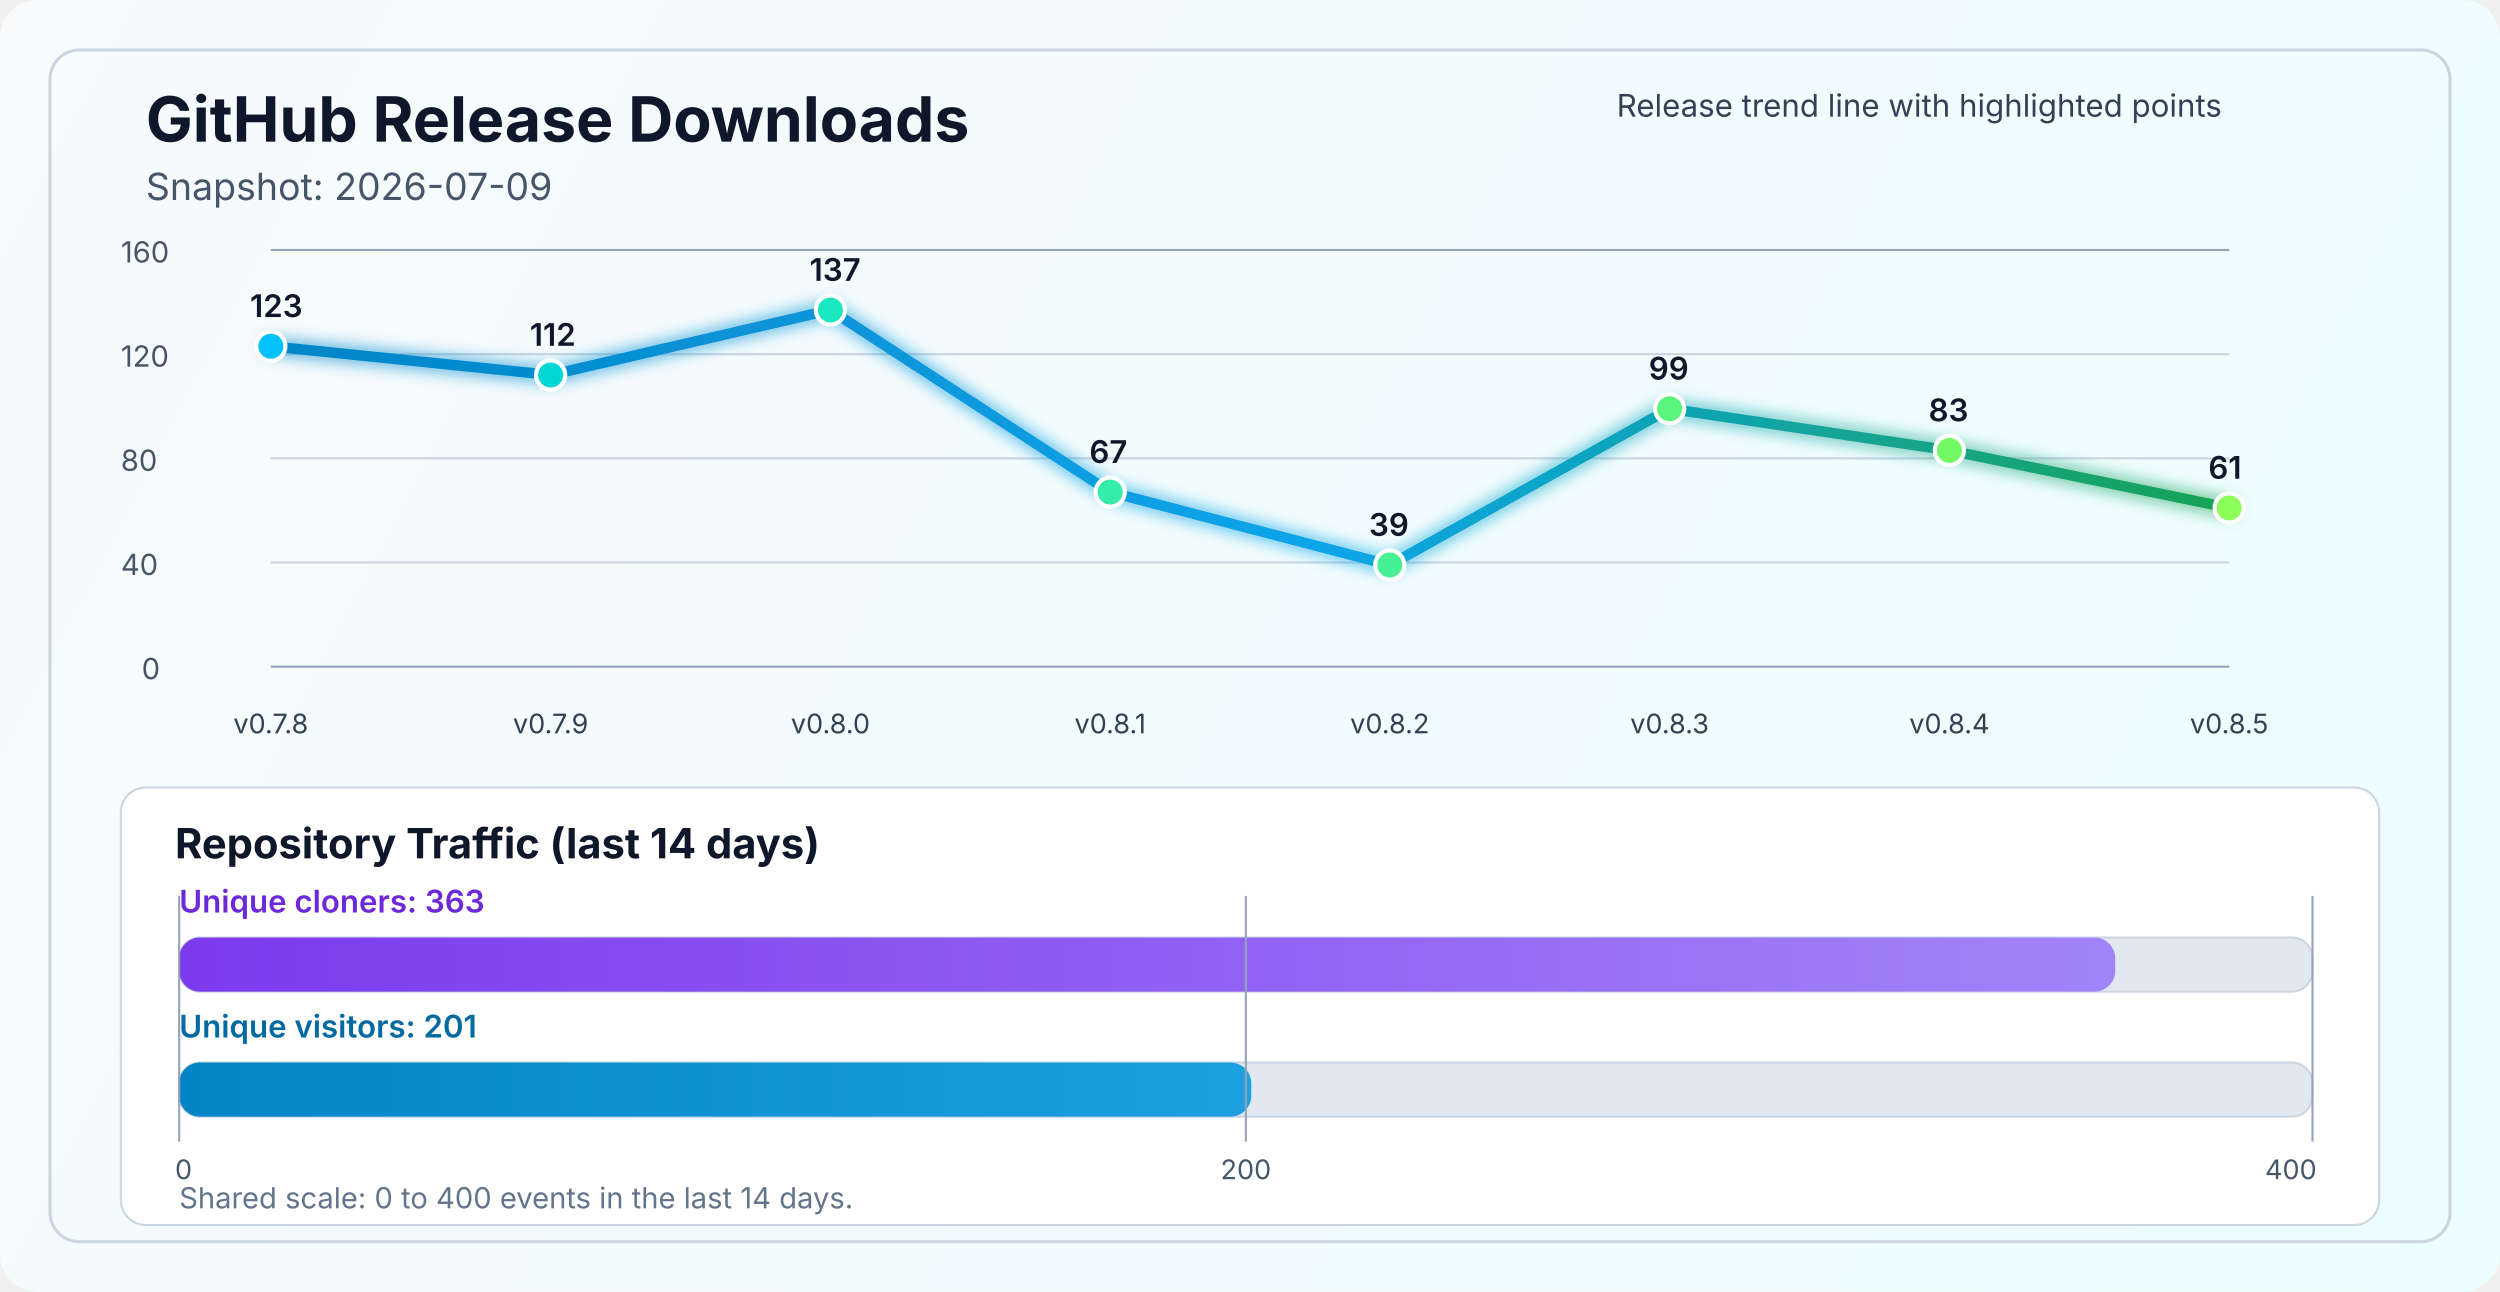
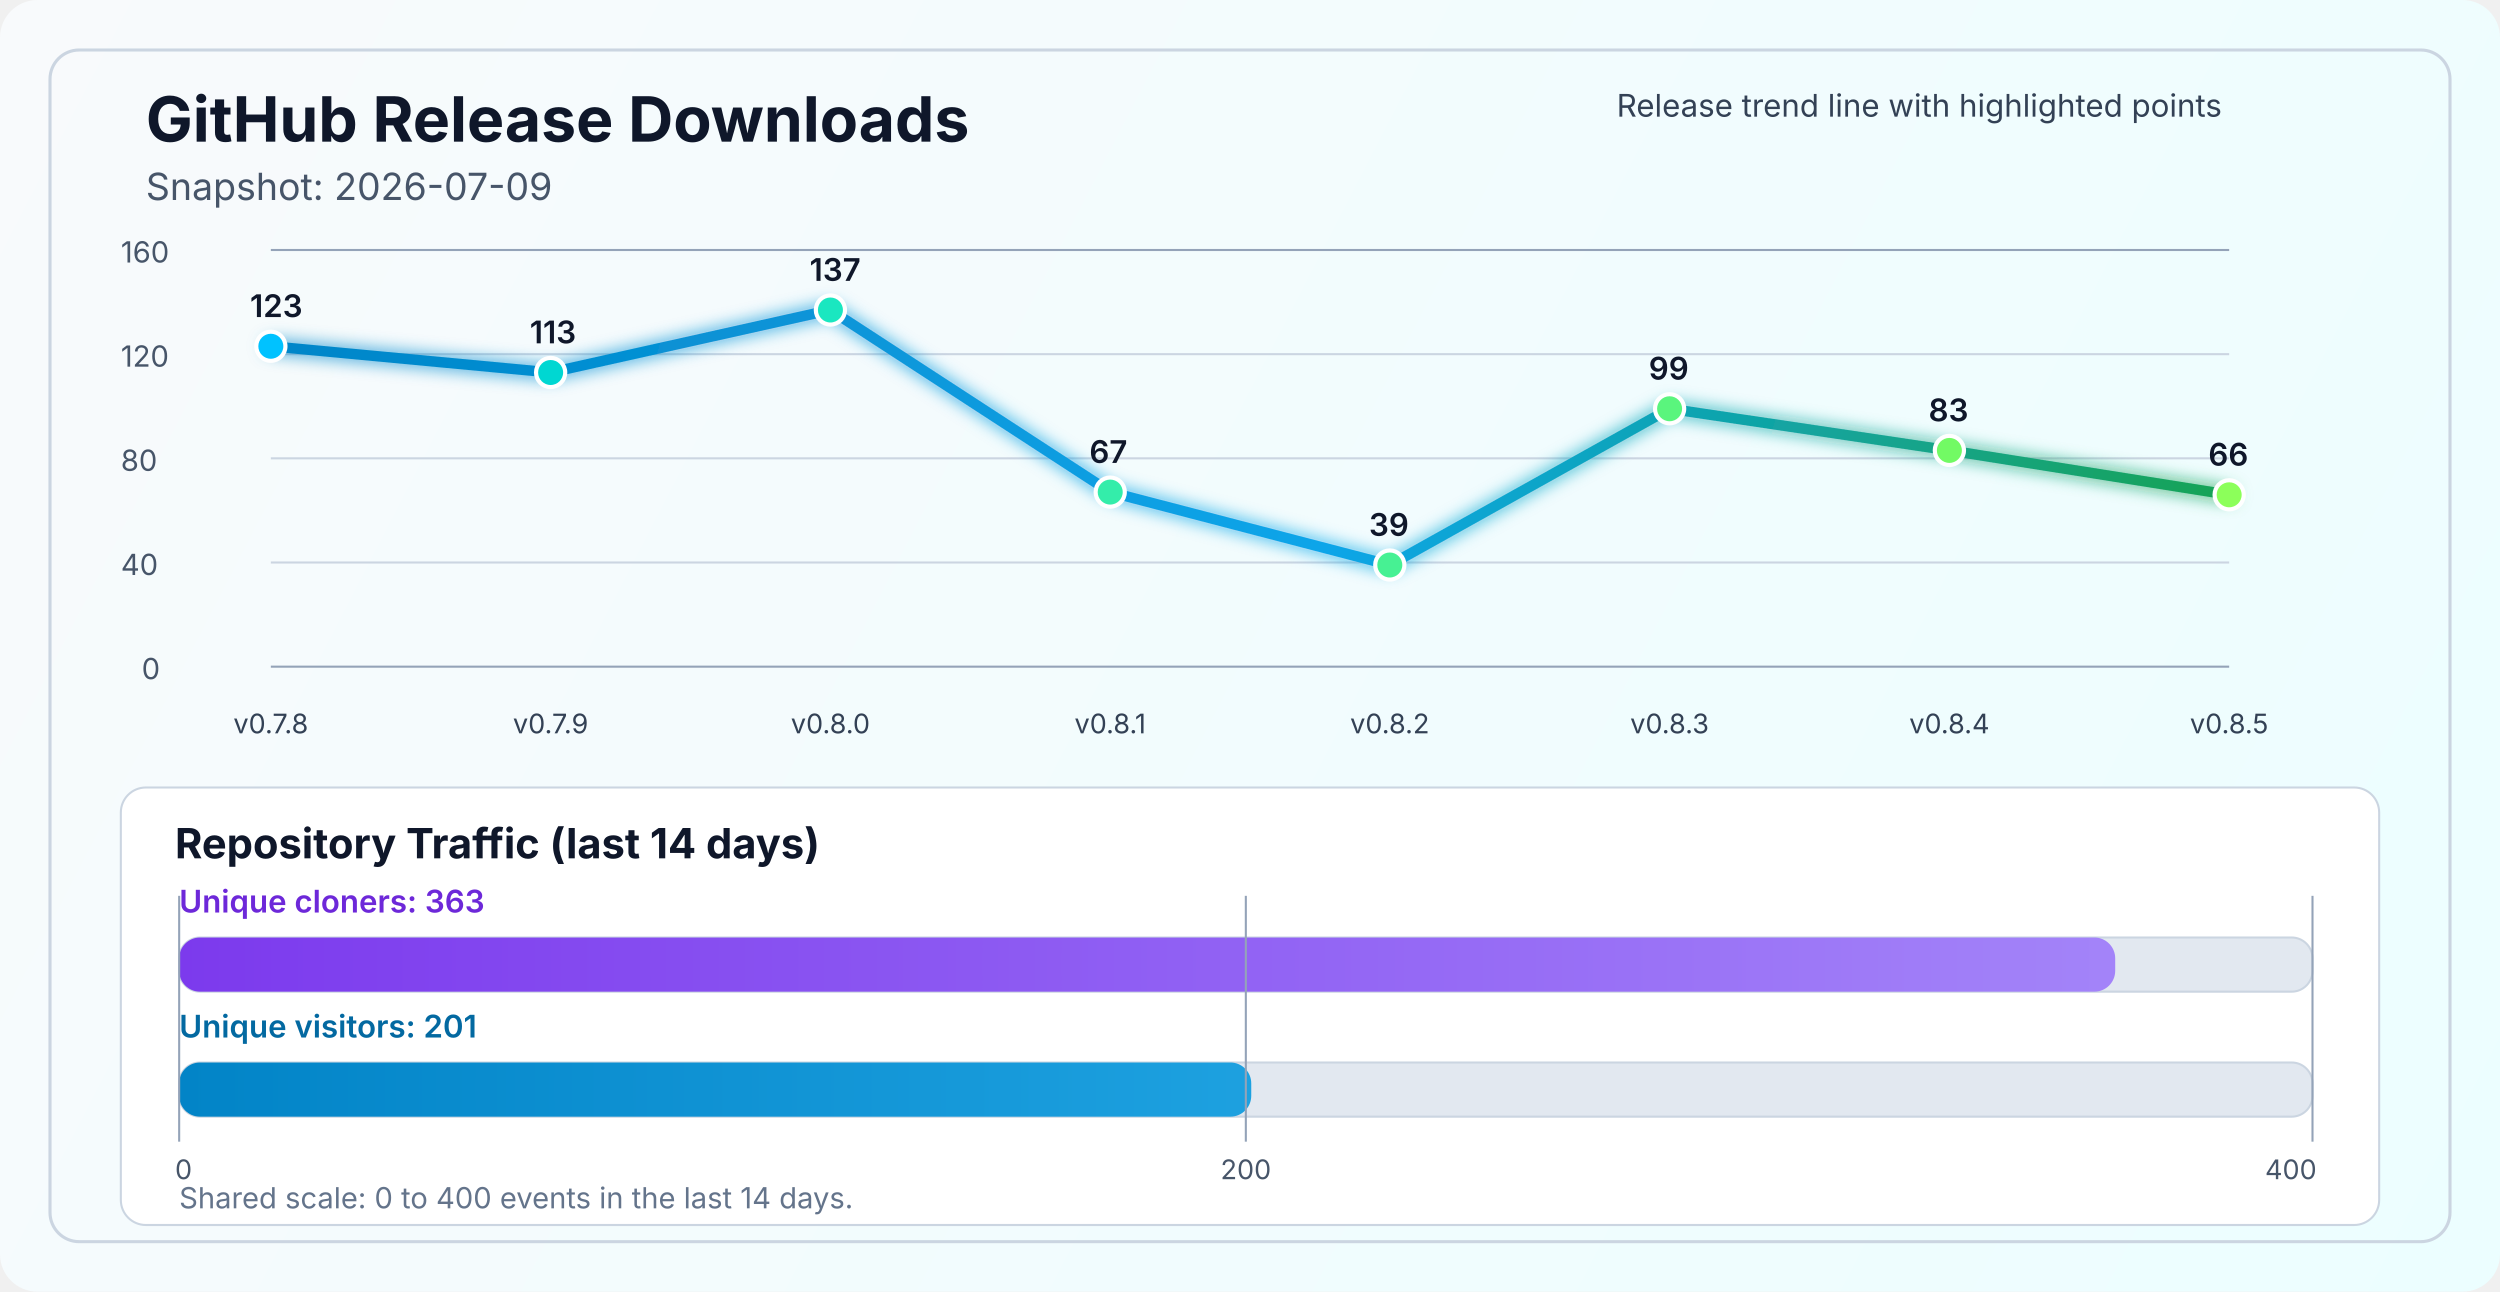
<svg xmlns="http://www.w3.org/2000/svg" width="1200" height="620" viewBox="0 0 1200 620" fill="none" role="img" aria-labelledby="title desc">
  <defs>
    <linearGradient id="bg" x1="0" y1="0" x2="1200" y2="620" gradientUnits="userSpaceOnUse">
      <stop stop-color="#F8FAFC" />
      <stop offset="1" stop-color="#ECFEFF" />
    </linearGradient>
    <linearGradient id="line" x1="130" y1="86" x2="1070" y2="340" gradientUnits="userSpaceOnUse">
      <stop stop-color="#0284C7" />
      <stop offset="0.55" stop-color="#0EA5E9" />
      <stop offset="1" stop-color="#16A34A" />
    </linearGradient>
    <linearGradient id="cloneFill" x1="86" y1="450" x2="1110" y2="450" gradientUnits="userSpaceOnUse">
      <stop stop-color="#7C3AED" />
      <stop offset="1" stop-color="#A78BFA" />
    </linearGradient>
    <linearGradient id="viewFill" x1="86" y1="482" x2="1110" y2="482" gradientUnits="userSpaceOnUse">
      <stop stop-color="#0284C7" />
      <stop offset="1" stop-color="#38BDF8" />
    </linearGradient>
    <filter id="glow" x="-50%" y="-50%" width="200%" height="200%">
      <feGaussianBlur stdDeviation="4" result="blur" />
      <feMerge>
        <feMergeNode in="blur" />
        <feMergeNode in="SourceGraphic" />
      </feMerge>
    </filter>
  </defs>
  <rect width="1200" height="620" rx="18" fill="url(#bg)" />
  <rect x="24" y="24" width="1152" height="572" rx="14" stroke="#CBD5E1" stroke-width="1.5" />
  <text x="70" y="68" fill="#0F172A" font-size="30" font-family="SF Pro Display, -apple-system, BlinkMacSystemFont, Segoe UI, sans-serif" font-weight="700">GitHub Release Downloads</text>
  <text x="70" y="96" fill="#475569" font-size="18" font-family="SF Pro Text, -apple-system, BlinkMacSystemFont, Segoe UI, sans-serif">Snapshot: 2026-07-09</text>
  <line x1="130" y1="320.0" x2="1070" y2="320.0" stroke="#94A3B8" stroke-width="1" />
  <line x1="130" y1="270.0" x2="1070" y2="270.0" stroke="#CBD5E1" stroke-width="1" />
  <line x1="130" y1="220.0" x2="1070" y2="220.0" stroke="#CBD5E1" stroke-width="1" />
  <line x1="130" y1="170.0" x2="1070" y2="170.0" stroke="#CBD5E1" stroke-width="1" />
  <line x1="130" y1="120.0" x2="1070" y2="120.0" stroke="#94A3B8" stroke-width="1" />
  <text x="68" y="326.0" fill="#475569" font-size="14" font-family="SF Pro Text, -apple-system, BlinkMacSystemFont, Segoe UI, sans-serif">0</text>
  <text x="58" y="276.0" fill="#475569" font-size="14" font-family="SF Pro Text, -apple-system, BlinkMacSystemFont, Segoe UI, sans-serif">40</text>
  <text x="58" y="226.0" fill="#475569" font-size="14" font-family="SF Pro Text, -apple-system, BlinkMacSystemFont, Segoe UI, sans-serif">80</text>
  <text x="58" y="176.0" fill="#475569" font-size="14" font-family="SF Pro Text, -apple-system, BlinkMacSystemFont, Segoe UI, sans-serif">120</text>
  <text x="58" y="126.0" fill="#475569" font-size="14" font-family="SF Pro Text, -apple-system, BlinkMacSystemFont, Segoe UI, sans-serif">160</text>
-   <polyline points="130.0,166.2 264.3,180.0 398.6,148.8 532.9,236.2 667.1,271.2 801.4,196.2 935.7,216.2 1070.0,243.8" fill="none" stroke="url(#line)" stroke-width="5" stroke-linecap="round" stroke-linejoin="round" filter="url(#glow)" />
+   <polyline points="130.0,166.2 264.3,178.8 398.6,148.8 532.9,236.2 667.1,271.2 801.4,196.2 935.7,216.2 1070.0,237.5" fill="none" stroke="url(#line)" stroke-width="5" stroke-linecap="round" stroke-linejoin="round" filter="url(#glow)" />
  <circle cx="130.0" cy="166.2" r="7" fill="#00C2FF" stroke="#FFFFFF" stroke-width="2" />
-   <circle cx="264.3" cy="180.0" r="7" fill="#00D7D2" stroke="#FFFFFF" stroke-width="2" />
+   <circle cx="264.3" cy="178.8" r="7" fill="#00D7D2" stroke="#FFFFFF" stroke-width="2" />
  <circle cx="398.6" cy="148.8" r="7" fill="#1AE7C0" stroke="#FFFFFF" stroke-width="2" />
  <circle cx="532.9" cy="236.2" r="7" fill="#34EDAA" stroke="#FFFFFF" stroke-width="2" />
  <circle cx="667.1" cy="271.2" r="7" fill="#47F193" stroke="#FFFFFF" stroke-width="2" />
  <circle cx="801.4" cy="196.2" r="7" fill="#5AF57D" stroke="#FFFFFF" stroke-width="2" />
  <circle cx="935.7" cy="216.2" r="7" fill="#72FA64" stroke="#FFFFFF" stroke-width="2" />
-   <circle cx="1070.0" cy="243.8" r="7" fill="#8CFF5A" stroke="#FFFFFF" stroke-width="2" />
+   <circle cx="1070.0" cy="237.5" r="7" fill="#8CFF5A" stroke="#FFFFFF" stroke-width="2" />
  <text x="130.0" y="352" text-anchor="middle" fill="#334155" font-size="13" font-family="SF Pro Text, -apple-system, BlinkMacSystemFont, Segoe UI, sans-serif">v0.7.8</text>
  <text x="264.3" y="352" text-anchor="middle" fill="#334155" font-size="13" font-family="SF Pro Text, -apple-system, BlinkMacSystemFont, Segoe UI, sans-serif">v0.7.9</text>
  <text x="398.6" y="352" text-anchor="middle" fill="#334155" font-size="13" font-family="SF Pro Text, -apple-system, BlinkMacSystemFont, Segoe UI, sans-serif">v0.8.0</text>
  <text x="532.9" y="352" text-anchor="middle" fill="#334155" font-size="13" font-family="SF Pro Text, -apple-system, BlinkMacSystemFont, Segoe UI, sans-serif">v0.8.1</text>
  <text x="667.1" y="352" text-anchor="middle" fill="#334155" font-size="13" font-family="SF Pro Text, -apple-system, BlinkMacSystemFont, Segoe UI, sans-serif">v0.8.2</text>
  <text x="801.4" y="352" text-anchor="middle" fill="#334155" font-size="13" font-family="SF Pro Text, -apple-system, BlinkMacSystemFont, Segoe UI, sans-serif">v0.8.3</text>
  <text x="935.7" y="352" text-anchor="middle" fill="#334155" font-size="13" font-family="SF Pro Text, -apple-system, BlinkMacSystemFont, Segoe UI, sans-serif">v0.8.4</text>
  <text x="1070.0" y="352" text-anchor="middle" fill="#334155" font-size="13" font-family="SF Pro Text, -apple-system, BlinkMacSystemFont, Segoe UI, sans-serif">v0.8.5</text>
  <text x="120.0" y="152.2" fill="#0F172A" font-size="15" font-family="SF Pro Text, -apple-system, BlinkMacSystemFont, Segoe UI, sans-serif" font-weight="600">123</text>
-   <text x="254.3" y="166.0" fill="#0F172A" font-size="15" font-family="SF Pro Text, -apple-system, BlinkMacSystemFont, Segoe UI, sans-serif" font-weight="600">112</text>
+   <text x="254.3" y="164.8" fill="#0F172A" font-size="15" font-family="SF Pro Text, -apple-system, BlinkMacSystemFont, Segoe UI, sans-serif" font-weight="600">113</text>
  <text x="388.6" y="134.8" fill="#0F172A" font-size="15" font-family="SF Pro Text, -apple-system, BlinkMacSystemFont, Segoe UI, sans-serif" font-weight="600">137</text>
  <text x="522.9" y="222.2" fill="#0F172A" font-size="15" font-family="SF Pro Text, -apple-system, BlinkMacSystemFont, Segoe UI, sans-serif" font-weight="600">67</text>
  <text x="657.1" y="257.2" fill="#0F172A" font-size="15" font-family="SF Pro Text, -apple-system, BlinkMacSystemFont, Segoe UI, sans-serif" font-weight="600">39</text>
  <text x="791.4" y="182.2" fill="#0F172A" font-size="15" font-family="SF Pro Text, -apple-system, BlinkMacSystemFont, Segoe UI, sans-serif" font-weight="600">99</text>
  <text x="925.7" y="202.2" fill="#0F172A" font-size="15" font-family="SF Pro Text, -apple-system, BlinkMacSystemFont, Segoe UI, sans-serif" font-weight="600">83</text>
-   <text x="1060.0" y="229.8" fill="#0F172A" font-size="15" font-family="SF Pro Text, -apple-system, BlinkMacSystemFont, Segoe UI, sans-serif" font-weight="600">61</text>
+   <text x="1060.0" y="223.5" fill="#0F172A" font-size="15" font-family="SF Pro Text, -apple-system, BlinkMacSystemFont, Segoe UI, sans-serif" font-weight="600">66</text>
  <text x="776" y="56" fill="#334155" font-size="15" font-family="SF Pro Text, -apple-system, BlinkMacSystemFont, Segoe UI, sans-serif">Release trend line with highlighted points</text>
  <rect x="58" y="378" width="1084" height="210" rx="12" fill="#FFFFFF" stroke="#CBD5E1" stroke-width="1" />
  <text x="84" y="412" fill="#0F172A" font-size="20" font-family="SF Pro Text, -apple-system, BlinkMacSystemFont, Segoe UI, sans-serif" font-weight="700">Repository Traffic (last 14 days)</text>
  <text x="86" y="438" fill="#6D28D9" font-size="15" font-family="SF Pro Text, -apple-system, BlinkMacSystemFont, Segoe UI, sans-serif" font-weight="600">Unique cloners: 363</text>
  <rect x="86" y="450" width="1024" height="26" rx="10" fill="#E2E8F0" stroke="#CBD5E1" stroke-width="1" />
  <rect x="86" y="450" width="929.3" height="26" rx="10" fill="url(#cloneFill)" />
  <text x="86" y="498" fill="#0369A1" font-size="15" font-family="SF Pro Text, -apple-system, BlinkMacSystemFont, Segoe UI, sans-serif" font-weight="600">Unique visitors: 201</text>
  <rect x="86" y="510" width="1024" height="26" rx="10" fill="#E2E8F0" stroke="#CBD5E1" stroke-width="1" />
  <rect x="86" y="510" width="514.6" height="26" rx="10" fill="url(#viewFill)" />
  <line x1="86" y1="430" x2="86" y2="548" stroke="#94A3B8" stroke-width="1" />
  <line x1="598.0" y1="430" x2="598.0" y2="548" stroke="#94A3B8" stroke-width="1" />
  <line x1="1110" y1="430" x2="1110" y2="548" stroke="#94A3B8" stroke-width="1" />
  <text x="84" y="566" text-anchor="start" fill="#475569" font-size="13" font-family="SF Pro Text, -apple-system, BlinkMacSystemFont, Segoe UI, sans-serif">0</text>
  <text x="598.0" y="566" text-anchor="middle" fill="#475569" font-size="13" font-family="SF Pro Text, -apple-system, BlinkMacSystemFont, Segoe UI, sans-serif">200</text>
  <text x="1112" y="566" text-anchor="end" fill="#475569" font-size="13" font-family="SF Pro Text, -apple-system, BlinkMacSystemFont, Segoe UI, sans-serif">400</text>
  <text x="86" y="580" fill="#64748B" font-size="14" font-family="SF Pro Text, -apple-system, BlinkMacSystemFont, Segoe UI, sans-serif">Shared scale: 0 to 400 events in the last 14 days.</text>
</svg>
